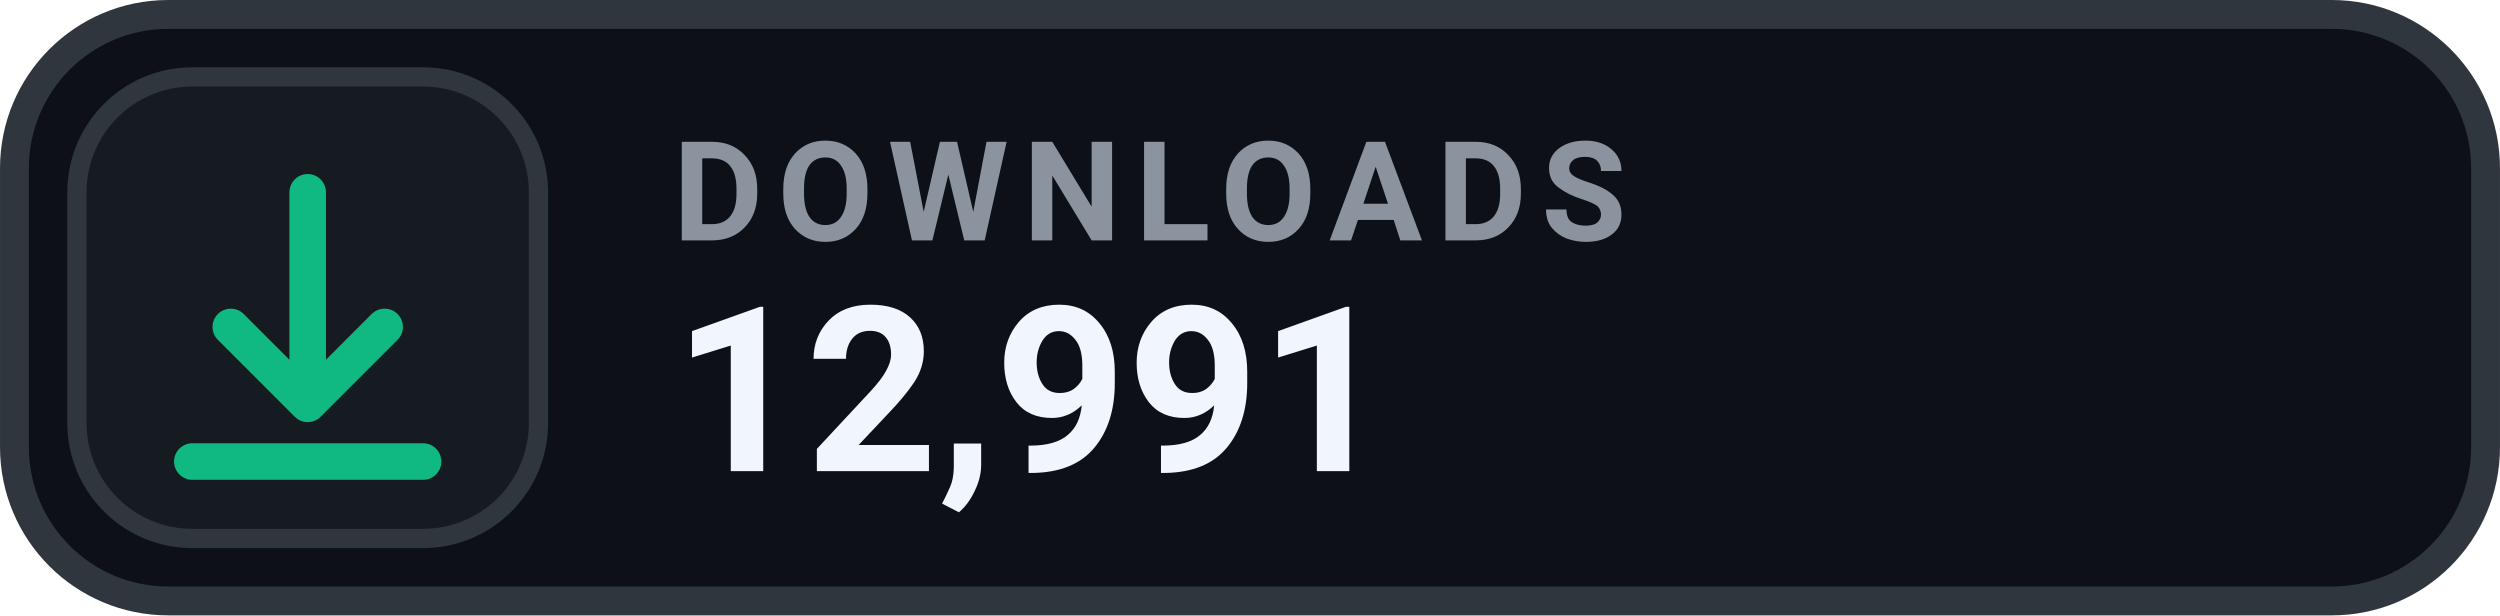
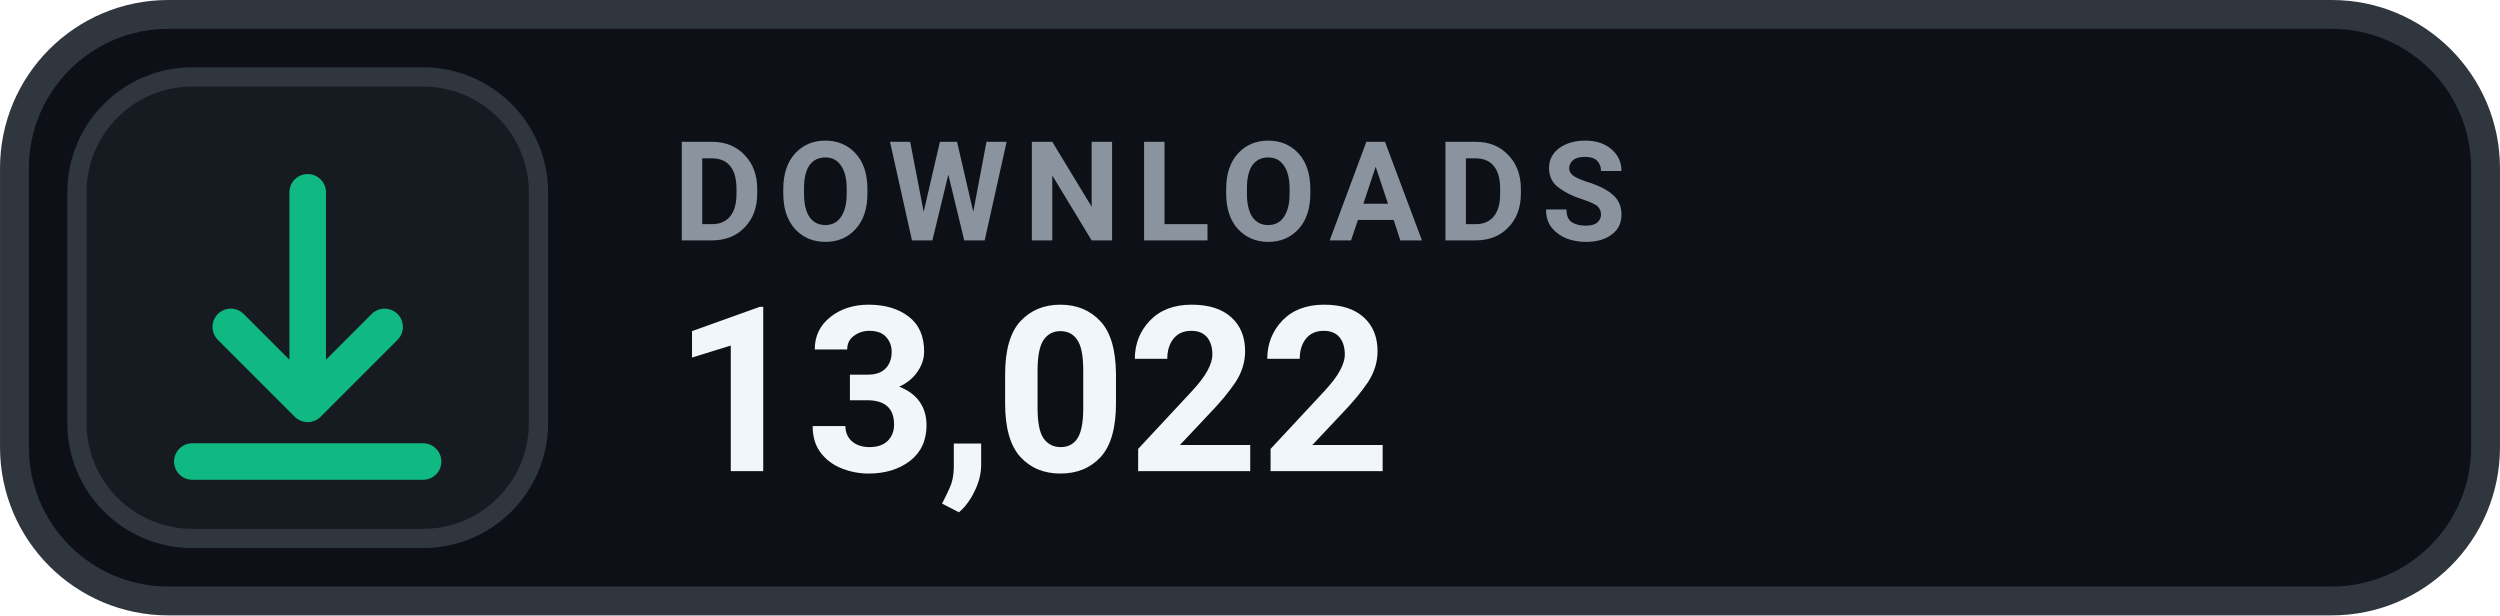
- <svg xmlns="http://www.w3.org/2000/svg" width="126" height="31.015" viewBox="0 0 130 32" role="img" aria-label="DOWNLOADS 12,991">
+ <svg xmlns="http://www.w3.org/2000/svg" width="126" height="31.015" viewBox="0 0 130 32" role="img" aria-label="DOWNLOADS 13,022">
  <rect x=".75" y=".75" width="128.5" height="30.5" rx="8" fill="#0D1117" stroke="#30363D" stroke-width="1.5" />
  <rect x="4" y="4" width="24" height="24" rx="6" fill="#161B22" stroke="#30363D" stroke-width="1" />
  <g transform="translate(16 16)" style="color:#10B981;">
    <path d="M0 -6 v11 m0 0 l4 -4 m-4 4 l-4 -4 M-6 8 h12" fill="none" stroke="currentColor" stroke-width="1.9" stroke-linecap="round" stroke-linejoin="round" />
  </g>
  <text x="35" y="12.5" fill="#8B949E" font-family="-apple-system,BlinkMacSystemFont,'Segoe UI',Roboto,Helvetica,Arial,sans-serif" font-size="7.2" font-weight="700" letter-spacing=".75">DOWNLOADS</text>
-   <text x="35" y="24.5" fill="#F0F6FC" font-family="-apple-system,BlinkMacSystemFont,'Segoe UI',Roboto,Helvetica,Arial,sans-serif" font-size="12" font-weight="700">12,991</text>
+   <text x="35" y="24.5" fill="#F0F6FC" font-family="-apple-system,BlinkMacSystemFont,'Segoe UI',Roboto,Helvetica,Arial,sans-serif" font-size="12" font-weight="700">13,022</text>
</svg>
